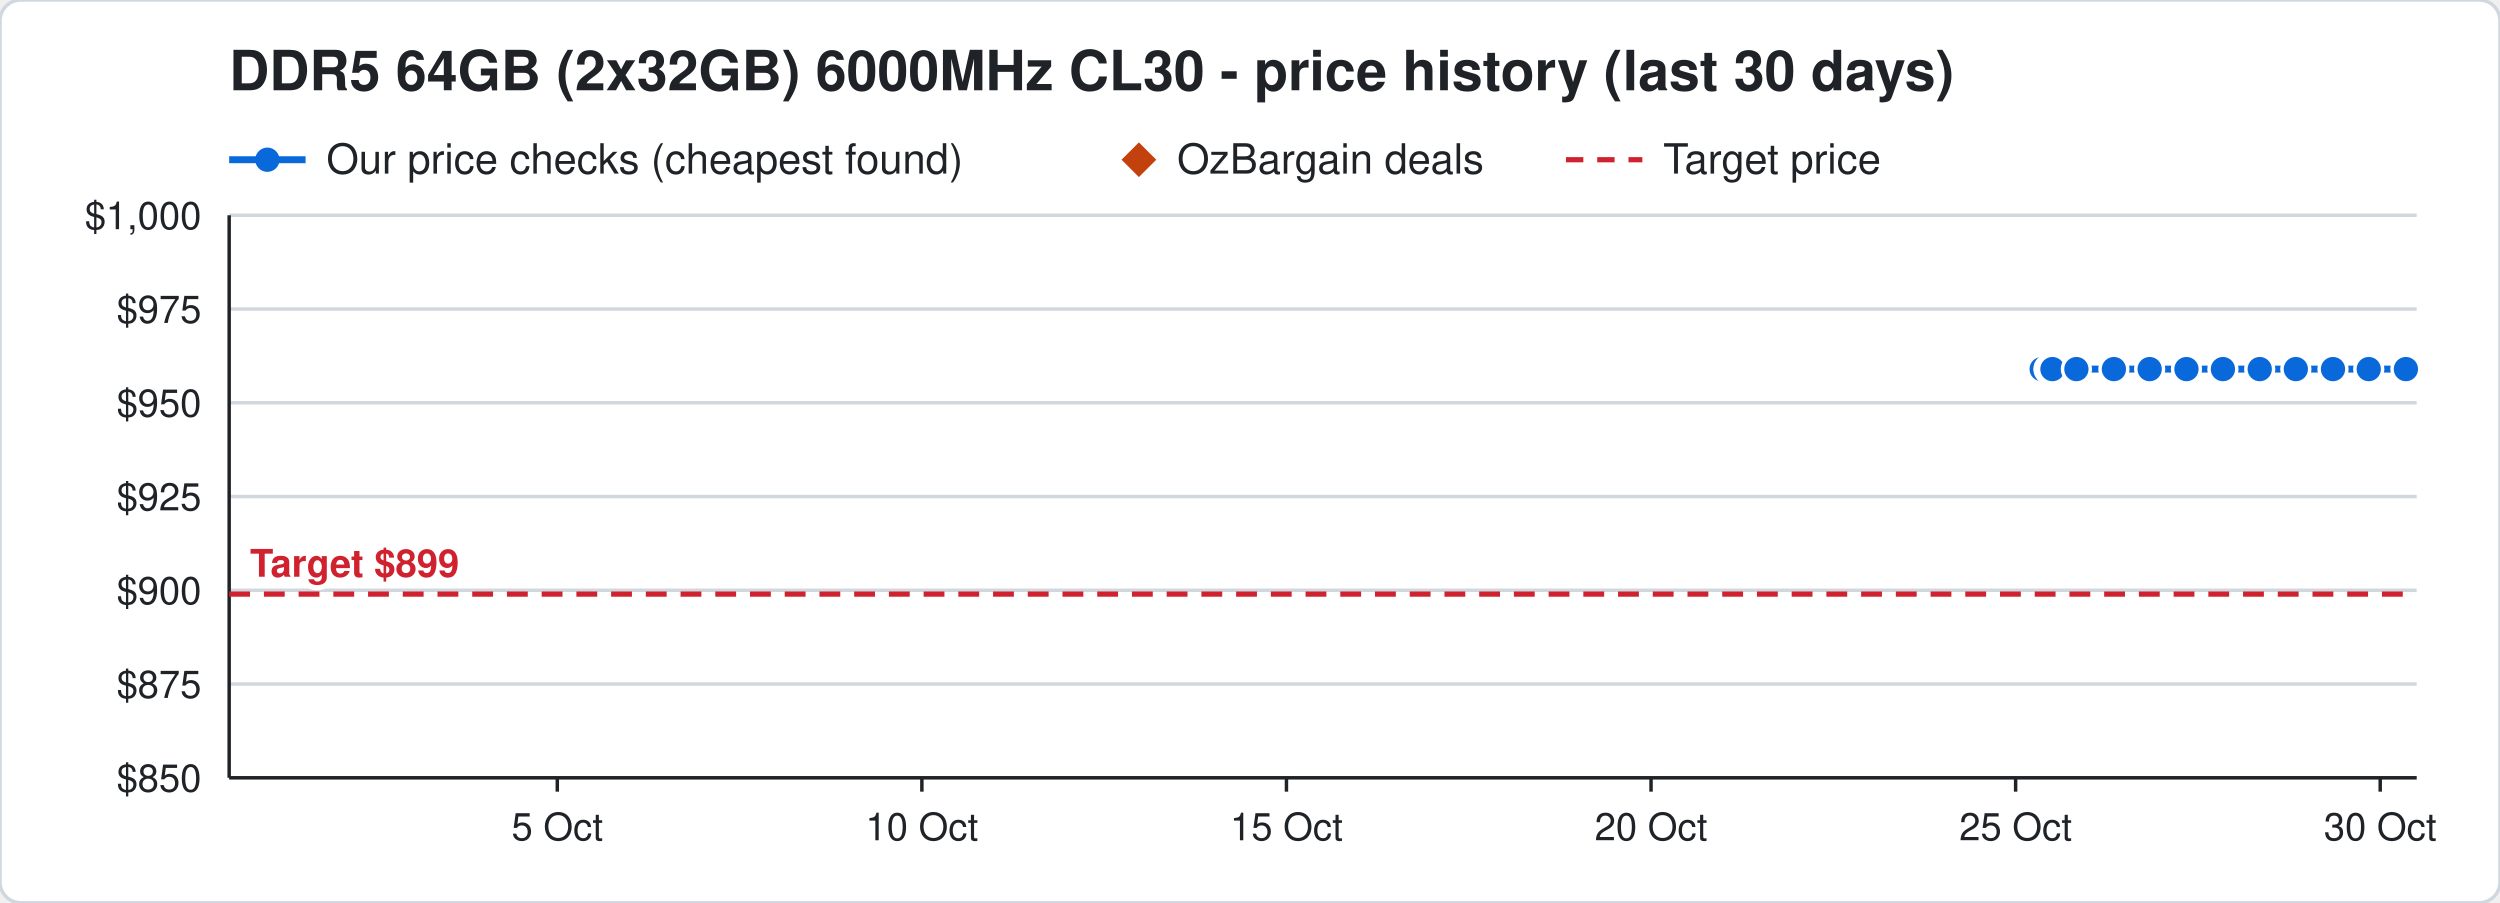
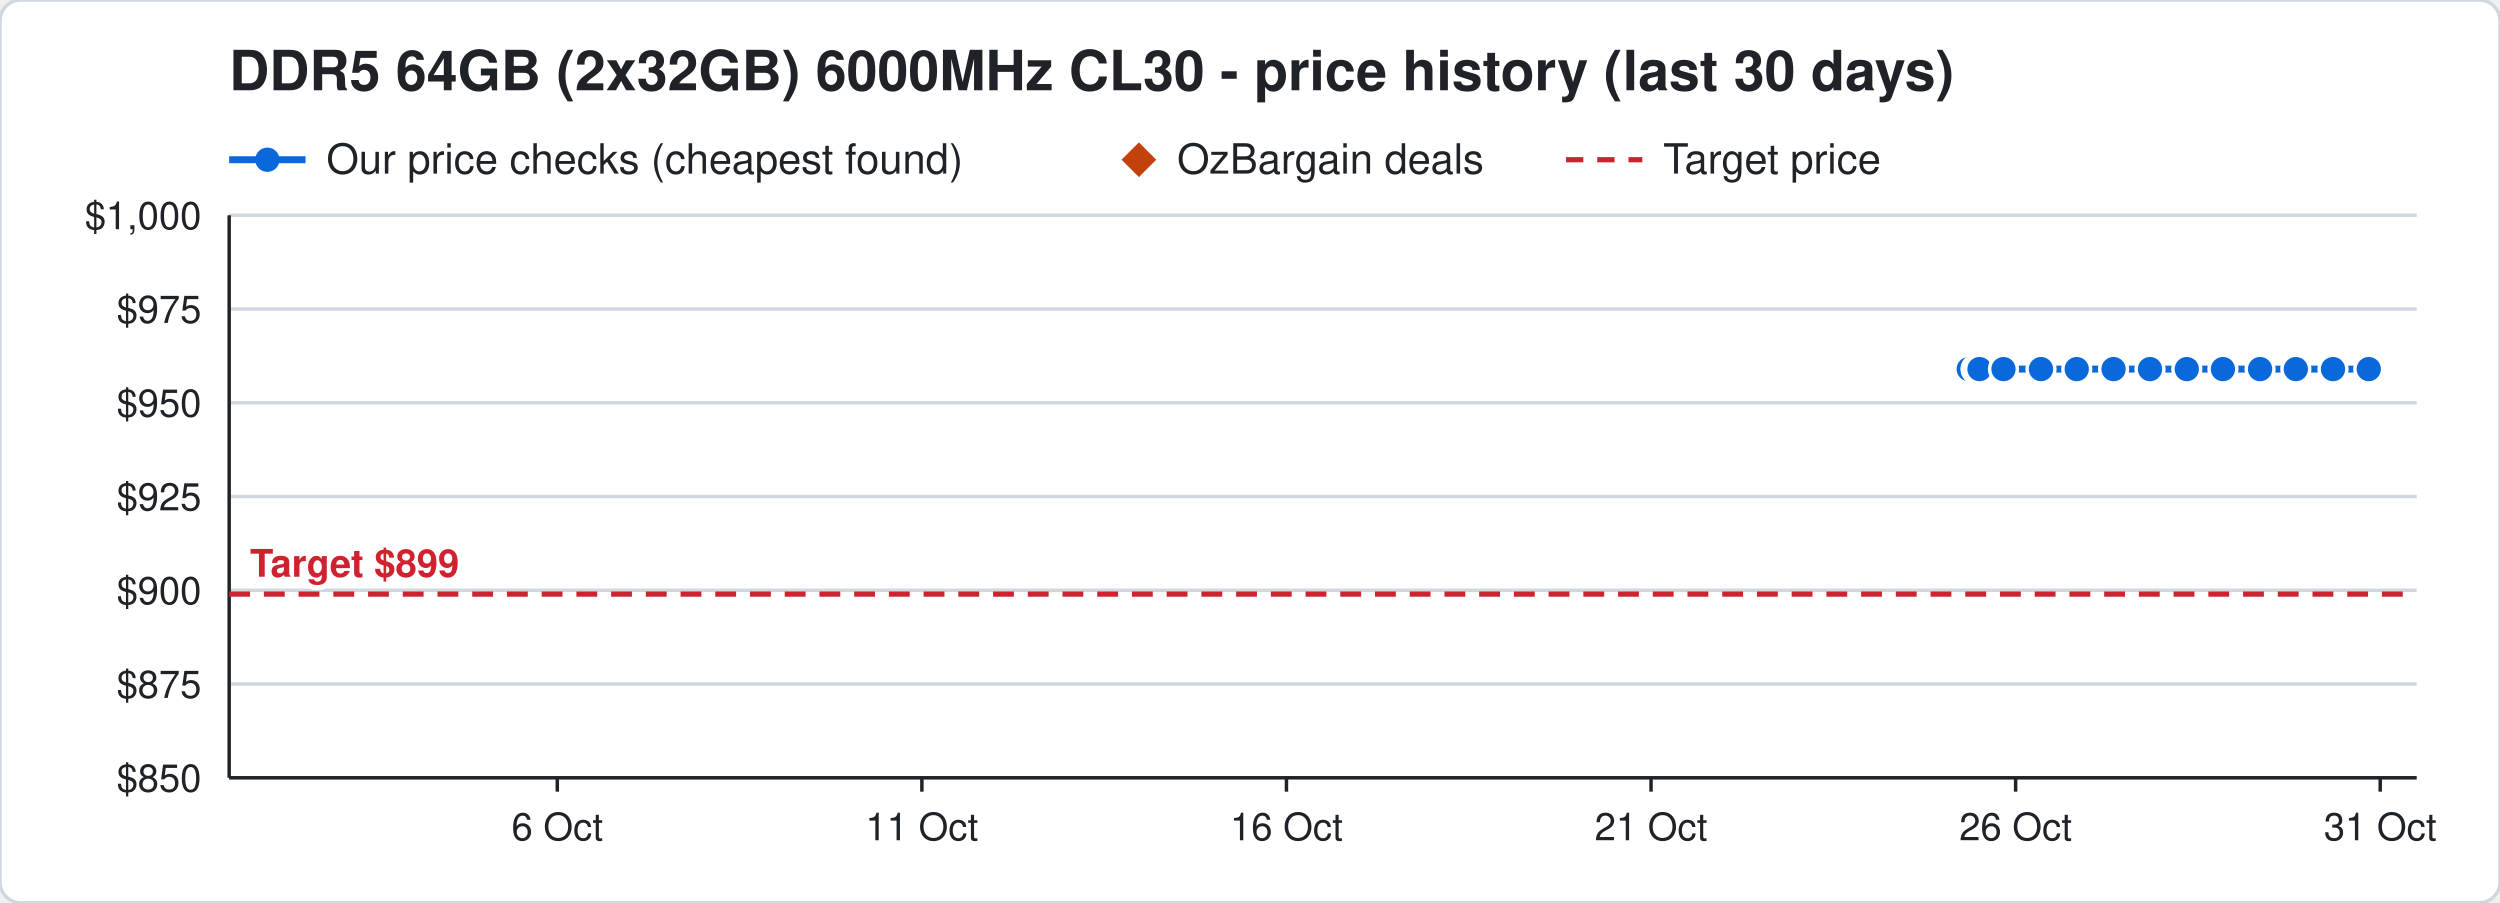
<svg xmlns="http://www.w3.org/2000/svg" width="720" height="260" viewBox="0 0 720 260" font-family="Segoe UI, Helvetica, Arial, sans-serif">
  <rect width="720" height="260" rx="6" fill="#ffffff" stroke="#d0d7de" />
  <text x="66" y="26" font-size="16" font-weight="700" fill="#1f2328">DDR5 64GB (2x32GB) 6000MHz CL30 - price history (last 30 days)</text>
  <line x1="66" y1="46" x2="88" y2="46" stroke="#0969da" stroke-width="2" />
  <circle cx="77" cy="46" r="3.5" fill="#0969da" />
  <text x="94" y="50" font-size="12" fill="#1f2328">Our price checks (cheapest found)</text>
  <path d="M328 41 l5 5 l-5 5 l-5 -5 z" fill="#c2410c" />
  <text x="339" y="50" font-size="12" fill="#1f2328">OzBargain deals</text>
  <line x1="451" y1="46" x2="473" y2="46" stroke="#cf222e" stroke-width="1.5" stroke-dasharray="5 4" />
  <text x="479" y="50" font-size="12" fill="#1f2328">Target price</text>
  <line x1="66" y1="224.0" x2="696" y2="224.0" stroke="#d0d7de" />
  <text x="58" y="228.0" font-size="11" text-anchor="end" fill="#1f2328">$850</text>
  <line x1="66" y1="197.0" x2="696" y2="197.0" stroke="#d0d7de" />
  <text x="58" y="201.0" font-size="11" text-anchor="end" fill="#1f2328">$875</text>
  <line x1="66" y1="170.0" x2="696" y2="170.0" stroke="#d0d7de" />
  <text x="58" y="174.0" font-size="11" text-anchor="end" fill="#1f2328">$900</text>
  <line x1="66" y1="143.0" x2="696" y2="143.0" stroke="#d0d7de" />
  <text x="58" y="147.0" font-size="11" text-anchor="end" fill="#1f2328">$925</text>
  <line x1="66" y1="116.0" x2="696" y2="116.0" stroke="#d0d7de" />
  <text x="58" y="120.0" font-size="11" text-anchor="end" fill="#1f2328">$950</text>
  <line x1="66" y1="89.0" x2="696" y2="89.0" stroke="#d0d7de" />
  <text x="58" y="93.0" font-size="11" text-anchor="end" fill="#1f2328">$975</text>
  <line x1="66" y1="62.0" x2="696" y2="62.0" stroke="#d0d7de" />
  <text x="58" y="66.0" font-size="11" text-anchor="end" fill="#1f2328">$1,000</text>
  <line x1="685.5" y1="224" x2="685.5" y2="228" stroke="#1f2328" />
-   <text x="685.5" y="242" font-size="11" text-anchor="middle" fill="#1f2328">30 Oct</text>
+   <text x="685.5" y="242" font-size="11" text-anchor="middle" fill="#1f2328">31 Oct</text>
  <line x1="580.5" y1="224" x2="580.5" y2="228" stroke="#1f2328" />
-   <text x="580.5" y="242" font-size="11" text-anchor="middle" fill="#1f2328">25 Oct</text>
+   <text x="580.5" y="242" font-size="11" text-anchor="middle" fill="#1f2328">26 Oct</text>
  <line x1="475.5" y1="224" x2="475.5" y2="228" stroke="#1f2328" />
-   <text x="475.5" y="242" font-size="11" text-anchor="middle" fill="#1f2328">20 Oct</text>
+   <text x="475.5" y="242" font-size="11" text-anchor="middle" fill="#1f2328">21 Oct</text>
  <line x1="370.5" y1="224" x2="370.5" y2="228" stroke="#1f2328" />
-   <text x="370.5" y="242" font-size="11" text-anchor="middle" fill="#1f2328">15 Oct</text>
+   <text x="370.5" y="242" font-size="11" text-anchor="middle" fill="#1f2328">16 Oct</text>
  <line x1="265.5" y1="224" x2="265.5" y2="228" stroke="#1f2328" />
-   <text x="265.5" y="242" font-size="11" text-anchor="middle" fill="#1f2328">10 Oct</text>
+   <text x="265.5" y="242" font-size="11" text-anchor="middle" fill="#1f2328">11 Oct</text>
  <line x1="160.5" y1="224" x2="160.5" y2="228" stroke="#1f2328" />
-   <text x="160.5" y="242" font-size="11" text-anchor="middle" fill="#1f2328">5 Oct</text>
+   <text x="160.5" y="242" font-size="11" text-anchor="middle" fill="#1f2328">6 Oct</text>
  <line x1="66" y1="224" x2="696" y2="224" stroke="#1f2328" />
  <line x1="66" y1="62" x2="66" y2="224" stroke="#1f2328" />
  <line x1="66" y1="171.1" x2="696" y2="171.1" stroke="#cf222e" stroke-width="1.5" stroke-dasharray="6 4" />
  <text x="72" y="166.1" font-size="11" font-weight="700" text-anchor="start" fill="#cf222e" stroke="#ffffff" stroke-width="3" paint-order="stroke">Target $899</text>
-   <polyline points="588.0,106.3 590.1,106.3 590.2,106.3 590.9,106.3 591.0,106.3 591.1,106.3 598.0,106.3 608.8,106.3 619.1,106.3 629.7,106.3 640.2,106.3 650.8,106.3 661.2,106.3 671.9,106.3 682.2,106.3 692.9,106.3" fill="none" stroke="#0969da" stroke-width="2" />
-   <circle cx="588.0" cy="106.3" r="4" fill="#0969da" stroke="#ffffff" stroke-width="1" />
-   <circle cx="590.1" cy="106.3" r="4" fill="#0969da" stroke="#ffffff" stroke-width="1" />
-   <circle cx="590.2" cy="106.3" r="4" fill="#0969da" stroke="#ffffff" stroke-width="1" />
-   <circle cx="590.9" cy="106.3" r="4" fill="#0969da" stroke="#ffffff" stroke-width="1" />
-   <circle cx="591.0" cy="106.3" r="4" fill="#0969da" stroke="#ffffff" stroke-width="1" />
-   <circle cx="591.1" cy="106.3" r="4" fill="#0969da" stroke="#ffffff" stroke-width="1" />
-   <circle cx="598.0" cy="106.3" r="4" fill="#0969da" stroke="#ffffff" stroke-width="1" />
-   <circle cx="608.8" cy="106.3" r="4" fill="#0969da" stroke="#ffffff" stroke-width="1" />
-   <circle cx="619.1" cy="106.3" r="4" fill="#0969da" stroke="#ffffff" stroke-width="1" />
-   <circle cx="629.7" cy="106.3" r="4" fill="#0969da" stroke="#ffffff" stroke-width="1" />
+   <polyline points="567.0,106.3 569.1,106.3 569.2,106.3 569.9,106.3 570.0,106.3 570.1,106.3 577.0,106.3 587.8,106.3 598.1,106.3 608.7,106.3 619.2,106.3 629.8,106.3 640.2,106.3 650.9,106.3 661.2,106.3 671.9,106.3 682.2,106.3" fill="none" stroke="#0969da" stroke-width="2" />
+   <circle cx="567.0" cy="106.3" r="4" fill="#0969da" stroke="#ffffff" stroke-width="1" />
+   <circle cx="569.1" cy="106.3" r="4" fill="#0969da" stroke="#ffffff" stroke-width="1" />
+   <circle cx="569.2" cy="106.3" r="4" fill="#0969da" stroke="#ffffff" stroke-width="1" />
+   <circle cx="569.9" cy="106.3" r="4" fill="#0969da" stroke="#ffffff" stroke-width="1" />
+   <circle cx="570.0" cy="106.3" r="4" fill="#0969da" stroke="#ffffff" stroke-width="1" />
+   <circle cx="570.1" cy="106.3" r="4" fill="#0969da" stroke="#ffffff" stroke-width="1" />
+   <circle cx="577.0" cy="106.3" r="4" fill="#0969da" stroke="#ffffff" stroke-width="1" />
+   <circle cx="587.8" cy="106.3" r="4" fill="#0969da" stroke="#ffffff" stroke-width="1" />
+   <circle cx="598.1" cy="106.3" r="4" fill="#0969da" stroke="#ffffff" stroke-width="1" />
+   <circle cx="608.7" cy="106.3" r="4" fill="#0969da" stroke="#ffffff" stroke-width="1" />
+   <circle cx="619.2" cy="106.3" r="4" fill="#0969da" stroke="#ffffff" stroke-width="1" />
+   <circle cx="629.8" cy="106.3" r="4" fill="#0969da" stroke="#ffffff" stroke-width="1" />
  <circle cx="640.2" cy="106.3" r="4" fill="#0969da" stroke="#ffffff" stroke-width="1" />
-   <circle cx="650.8" cy="106.3" r="4" fill="#0969da" stroke="#ffffff" stroke-width="1" />
+   <circle cx="650.9" cy="106.3" r="4" fill="#0969da" stroke="#ffffff" stroke-width="1" />
  <circle cx="661.2" cy="106.3" r="4" fill="#0969da" stroke="#ffffff" stroke-width="1" />
  <circle cx="671.9" cy="106.3" r="4" fill="#0969da" stroke="#ffffff" stroke-width="1" />
  <circle cx="682.2" cy="106.3" r="4" fill="#0969da" stroke="#ffffff" stroke-width="1" />
-   <circle cx="692.9" cy="106.3" r="4" fill="#0969da" stroke="#ffffff" stroke-width="1" />
</svg>
